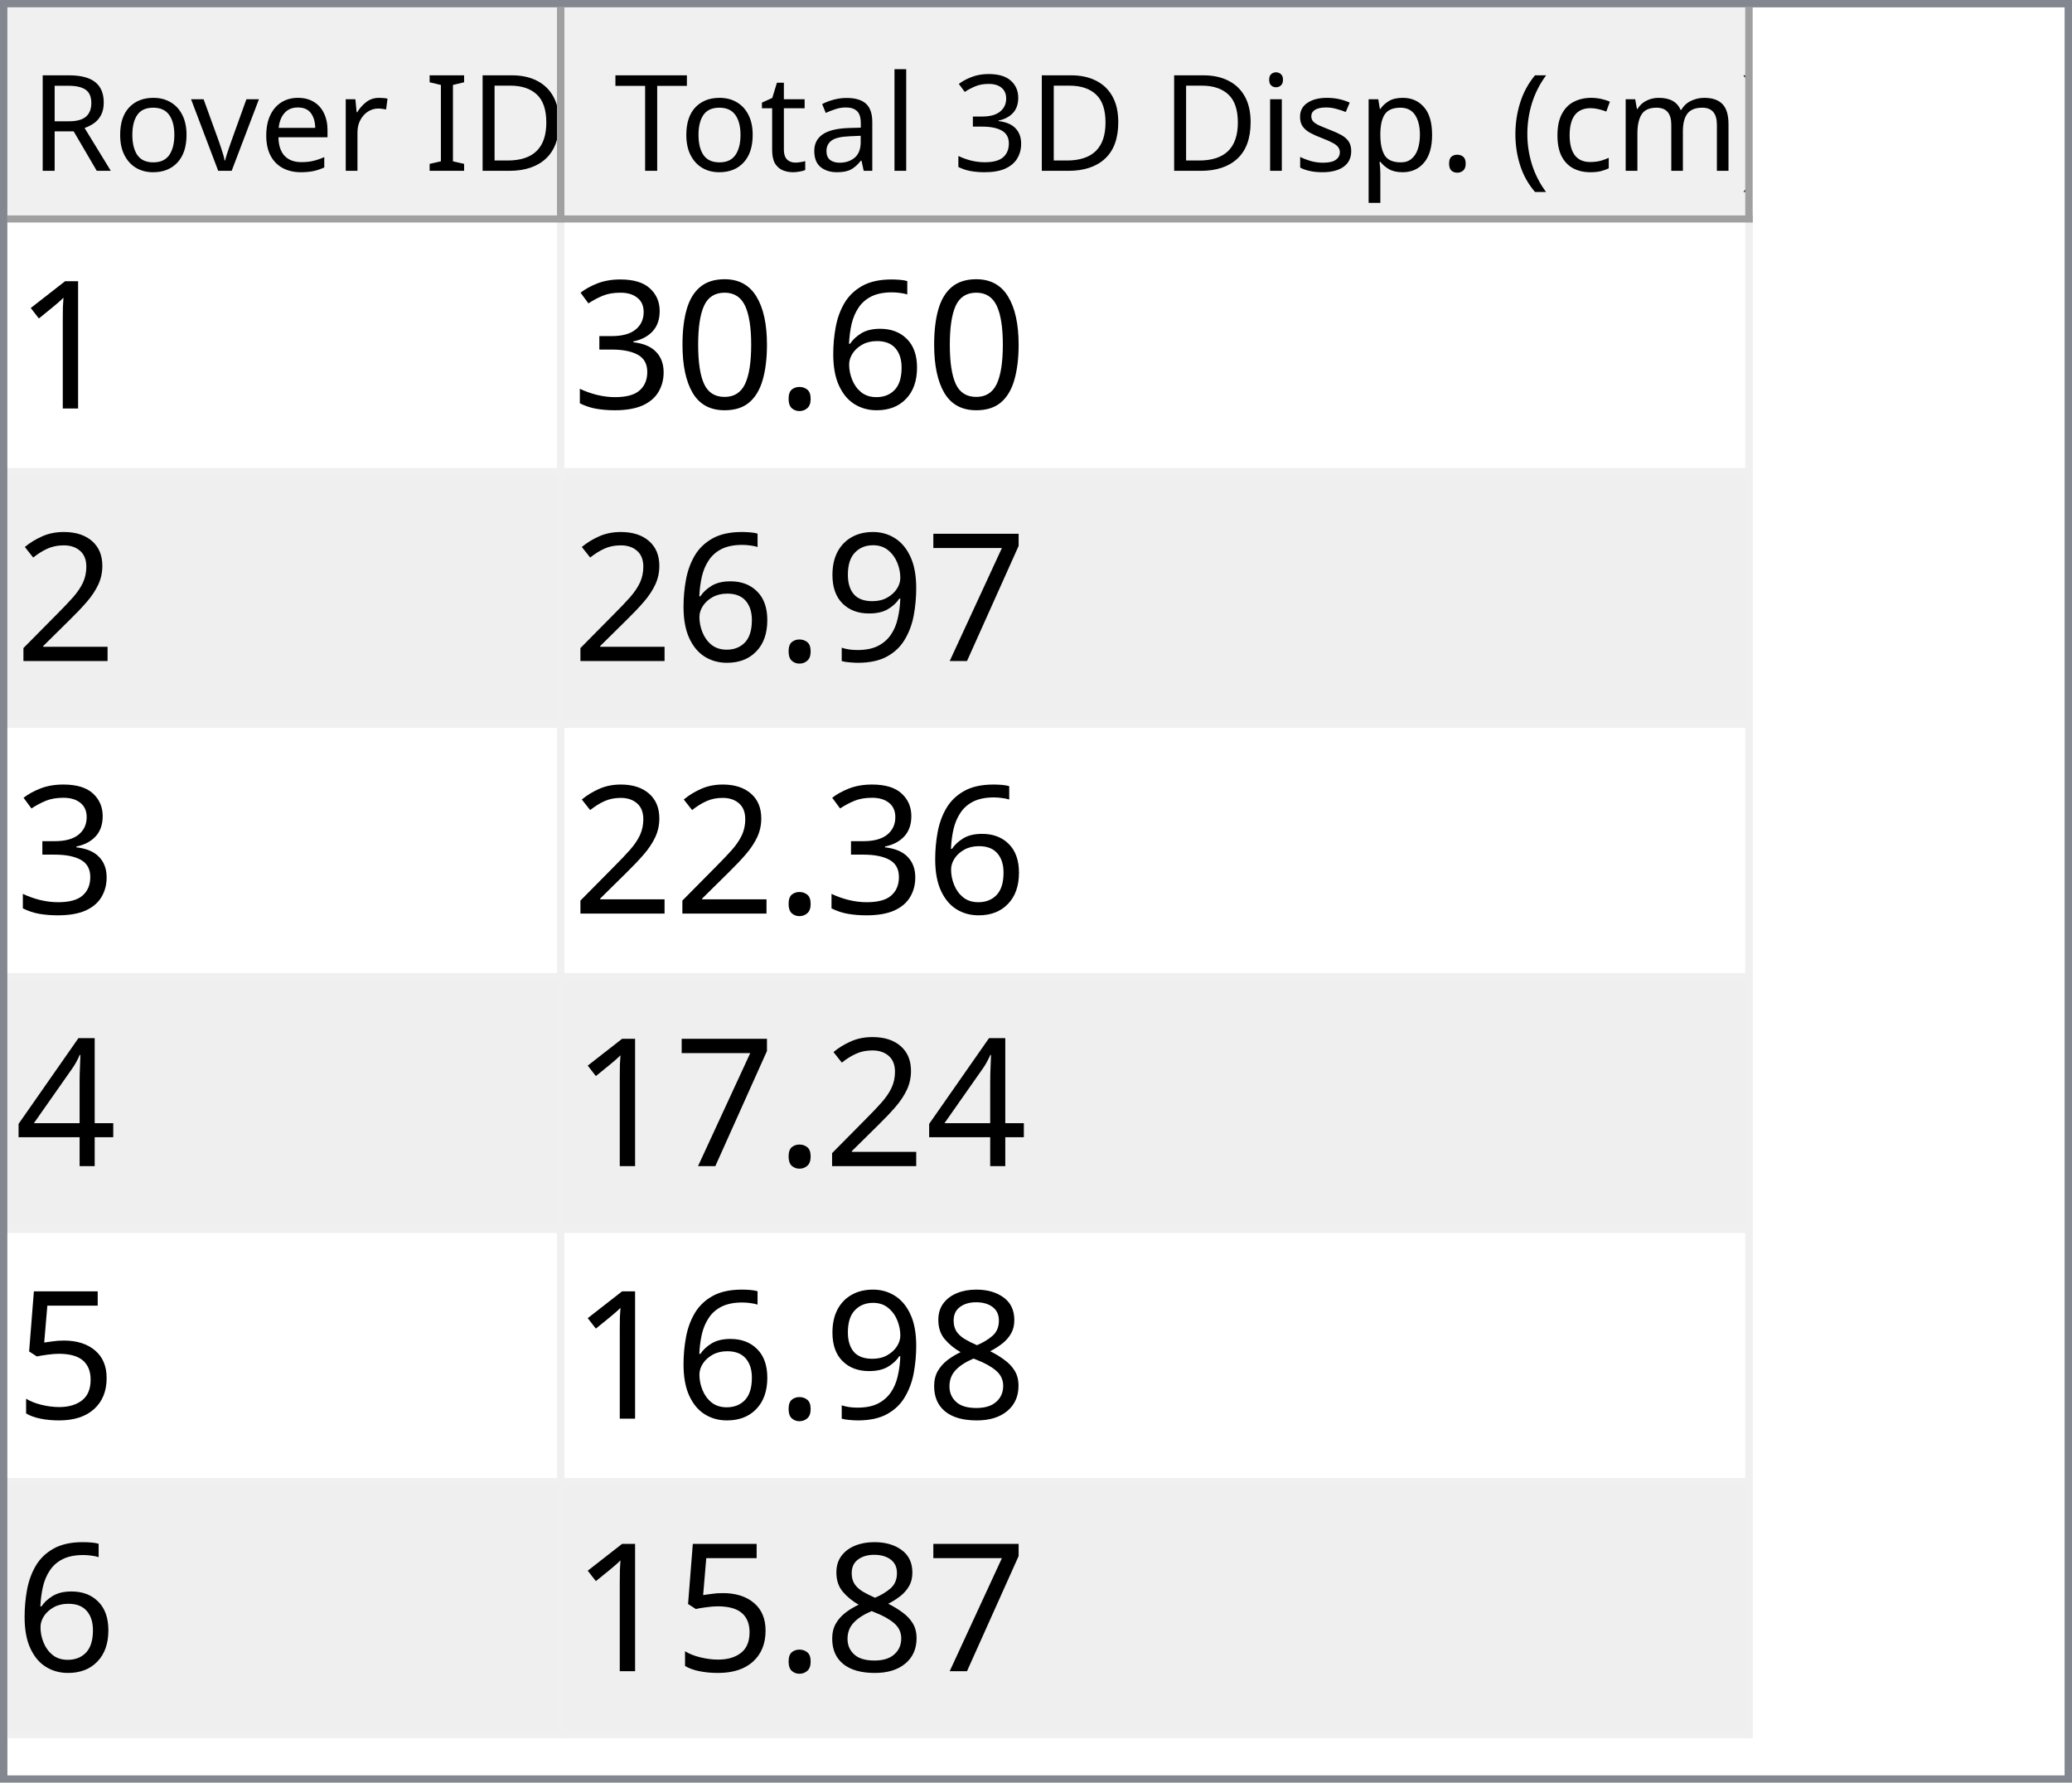
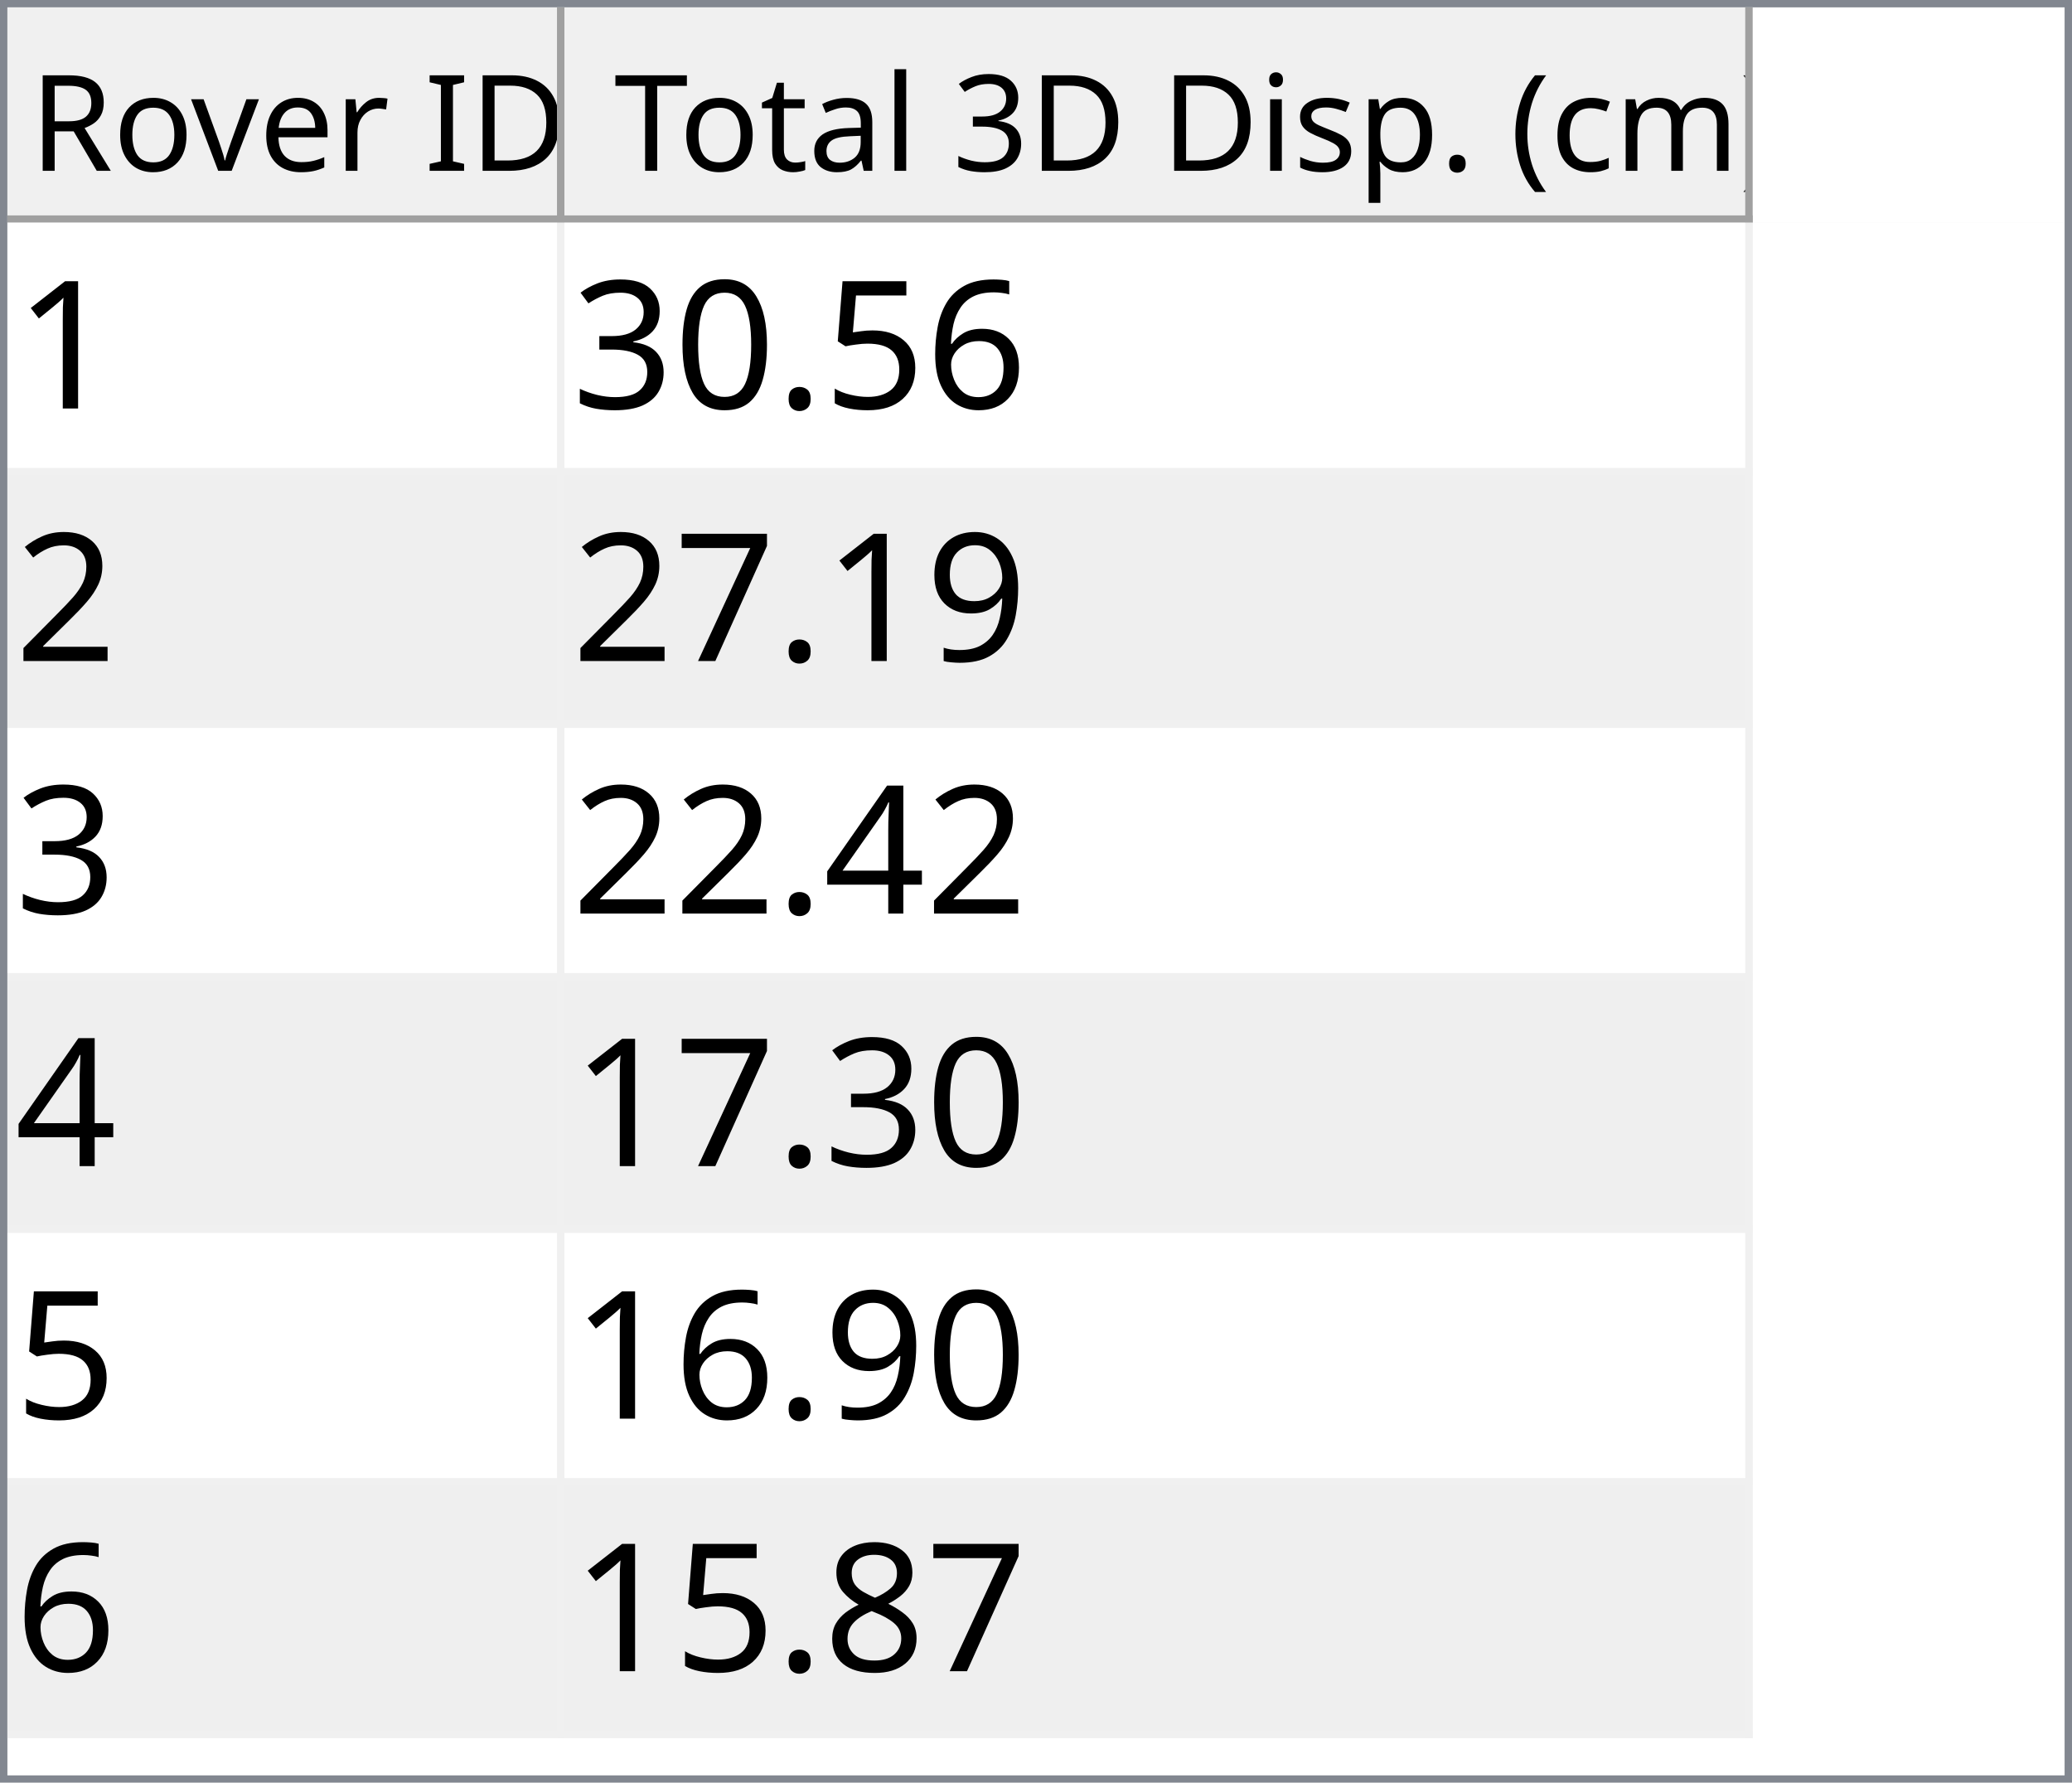
<svg xmlns="http://www.w3.org/2000/svg" style="fill-opacity:1; color-rendering:auto; color-interpolation:auto; text-rendering:auto; stroke:black; stroke-linecap:square; stroke-miterlimit:10; shape-rendering:auto; stroke-opacity:1; fill:black; stroke-dasharray:none; font-weight:normal; stroke-width:1; font-family:'Dialog'; font-style:normal; stroke-linejoin:miter; font-size:12px; stroke-dashoffset:0; image-rendering:auto;" width="279" height="240">
  <defs id="genericDefs" />
  <g>
    <defs id="defs1">
      <clipPath clipPathUnits="userSpaceOnUse" id="clipPath1">
        <path d="M0 0 L279 0 L279 240 L0 240 L0 0 Z" />
      </clipPath>
      <clipPath clipPathUnits="userSpaceOnUse" id="clipPath2">
        <path d="M0 0 L0 240 L279 240 L279 0 Z" />
      </clipPath>
      <clipPath clipPathUnits="userSpaceOnUse" id="clipPath3">
        <path d="M0 0 L0 29 L277 29 L277 0 Z" />
      </clipPath>
      <clipPath clipPathUnits="userSpaceOnUse" id="clipPath4">
        <path d="M0 0 L0 29 L75 29 L75 0 Z" />
      </clipPath>
      <clipPath clipPathUnits="userSpaceOnUse" id="clipPath5">
        <path d="M1 1 L1 28 L74 28 L74 1 Z" />
      </clipPath>
      <clipPath clipPathUnits="userSpaceOnUse" id="clipPath6">
        <path d="M0 0 L0 27 L73 27 L73 0 Z" />
      </clipPath>
      <clipPath clipPathUnits="userSpaceOnUse" id="clipPath7">
        <path d="M-0.5 -0.5 L-0.5 28.5 L74.5 28.5 L74.5 -0.5 Z" />
      </clipPath>
      <clipPath clipPathUnits="userSpaceOnUse" id="clipPath8">
        <path d="M0 0 L0 29 L160 29 L160 0 Z" />
      </clipPath>
      <clipPath clipPathUnits="userSpaceOnUse" id="clipPath9">
        <path d="M1 1 L1 28 L159 28 L159 1 Z" />
      </clipPath>
      <clipPath clipPathUnits="userSpaceOnUse" id="clipPath10">
        <path d="M0 0 L0 27 L158 27 L158 0 Z" />
      </clipPath>
      <clipPath clipPathUnits="userSpaceOnUse" id="clipPath11">
        <path d="M-0.5 -0.5 L-0.5 28.5 L159.5 28.5 L159.5 -0.5 Z" />
      </clipPath>
      <clipPath clipPathUnits="userSpaceOnUse" id="clipPath12">
        <path d="M0 0 L0 209 L277 209 L277 0 Z" />
      </clipPath>
      <clipPath clipPathUnits="userSpaceOnUse" id="clipPath13">
        <path d="M0 0 L0 204 L235 204 L235 0 Z" />
      </clipPath>
      <clipPath clipPathUnits="userSpaceOnUse" id="clipPath14">
        <path d="M-0.5 -0.5 L-0.5 203.5 L234.5 203.5 L234.5 -0.5 Z" />
      </clipPath>
      <clipPath clipPathUnits="userSpaceOnUse" id="clipPath15">
        <path d="M0 0 L0 33 L74 33 L74 0 Z" />
      </clipPath>
      <clipPath clipPathUnits="userSpaceOnUse" id="clipPath16">
        <path d="M0 0 L0 33 L159 33 L159 0 Z" />
      </clipPath>
      <font horiz-adv-x="64.551" id="font1">
        <font-face ascent="107.91" descent="25.098" units-per-em="100" style="font-style:normal; font-family:Segoe UI; font-weight:normal;" />
        <missing-glyph horiz-adv-x="64.551" d="M8.109 0 L8.109 68.266 L56.453 68.266 L56.453 0 L8.109 0 ZM15.328 7.234 L49.219 7.234 L49.219 61.031 L15.328 61.031 L15.328 7.234 Z" />
        <glyph unicode="D" horiz-adv-x="70.117" d="M9.188 0 L9.188 70.016 L28.516 70.016 Q65.531 70.016 65.531 35.891 Q65.531 19.672 55.25 9.836 Q44.969 0 27.734 0 L9.188 0 ZM17.391 62.594 L17.391 7.422 L27.828 7.422 Q41.609 7.422 49.273 14.797 Q56.938 22.172 56.938 35.688 Q56.938 62.594 28.328 62.594 L17.391 62.594 Z" />
        <glyph unicode="I" horiz-adv-x="26.611" d="M17.391 0 L9.188 0 L9.188 70.016 L17.391 70.016 L17.391 0 Z" />
        <glyph unicode=" " horiz-adv-x="27.393" d="" />
        <glyph unicode="r" horiz-adv-x="34.766" d="M34.188 41.891 Q32.078 43.5 28.125 43.5 Q23 43.5 19.555 38.672 Q16.109 33.844 16.109 25.484 L16.109 0 L8.109 0 L8.109 50 L16.109 50 L16.109 39.703 L16.312 39.703 Q18.016 44.969 21.531 47.922 Q25.047 50.875 29.391 50.875 Q32.516 50.875 34.188 50.203 L34.188 41.891 Z" />
        <glyph unicode="e" horiz-adv-x="52.295" d="M48.297 23 L12.984 23 Q13.188 14.656 17.484 10.109 Q21.781 5.562 29.297 5.562 Q37.75 5.562 44.828 11.141 L44.828 3.609 Q38.234 -1.172 27.391 -1.172 Q16.797 -1.172 10.742 5.641 Q4.688 12.453 4.688 24.812 Q4.688 36.469 11.305 43.82 Q17.922 51.172 27.734 51.172 Q37.547 51.172 42.922 44.828 Q48.297 38.484 48.297 27.203 L48.297 23 ZM40.094 29.781 Q40.047 36.719 36.75 40.578 Q33.453 44.438 27.594 44.438 Q21.922 44.438 17.969 40.383 Q14.016 36.328 13.094 29.781 L40.094 29.781 Z" />
        <glyph unicode="v" horiz-adv-x="47.9" d="M47.406 50 L27.484 0 L19.625 0 L0.688 50 L9.469 50 L22.172 13.672 Q23.578 9.672 23.922 6.688 L24.125 6.688 Q24.609 10.453 25.688 13.484 L38.969 50 L47.406 50 Z" />
        <glyph unicode="o" horiz-adv-x="58.594" d="M29 -1.172 Q17.922 -1.172 11.305 5.836 Q4.688 12.844 4.688 24.422 Q4.688 37.016 11.57 44.094 Q18.453 51.172 30.172 51.172 Q41.359 51.172 47.633 44.289 Q53.906 37.406 53.906 25.203 Q53.906 13.234 47.141 6.031 Q40.375 -1.172 29 -1.172 ZM29.594 44.438 Q21.875 44.438 17.383 39.188 Q12.891 33.938 12.891 24.703 Q12.891 15.828 17.43 10.695 Q21.969 5.562 29.594 5.562 Q37.359 5.562 41.531 10.594 Q45.703 15.625 45.703 24.906 Q45.703 34.281 41.531 39.359 Q37.359 44.438 29.594 44.438 Z" />
        <glyph unicode="R" horiz-adv-x="59.814" d="M59.375 0 L49.609 0 L37.891 19.625 Q36.281 22.359 34.766 24.289 Q33.25 26.219 31.664 27.438 Q30.078 28.656 28.25 29.219 Q26.422 29.781 24.125 29.781 L17.391 29.781 L17.391 0 L9.188 0 L9.188 70.016 L30.078 70.016 Q34.672 70.016 38.555 68.867 Q42.438 67.719 45.289 65.375 Q48.141 63.031 49.758 59.547 Q51.375 56.062 51.375 51.375 Q51.375 47.703 50.273 44.656 Q49.172 41.609 47.148 39.211 Q45.125 36.812 42.266 35.133 Q39.406 33.453 35.844 32.516 L35.844 32.328 Q37.594 31.547 38.891 30.547 Q40.188 29.547 41.359 28.18 Q42.531 26.812 43.68 25.078 Q44.828 23.344 46.234 21.047 L59.375 0 ZM17.391 62.594 L17.391 37.203 L28.516 37.203 Q31.594 37.203 34.203 38.133 Q36.812 39.062 38.719 40.797 Q40.625 42.531 41.703 45.047 Q42.781 47.562 42.781 50.688 Q42.781 56.297 39.141 59.445 Q35.5 62.594 28.609 62.594 L17.391 62.594 Z" />
        <glyph unicode=")" horiz-adv-x="30.176" d="M8.297 -15.922 L1.172 -15.922 Q16.406 2.344 16.406 26.812 Q16.406 51.469 1.078 70.016 L8.297 70.016 Q23.531 52.156 23.531 26.703 Q23.531 1.375 8.297 -15.922 Z" />
        <glyph unicode="m" horiz-adv-x="86.133" d="M79.109 0 L71.094 0 L71.094 28.719 Q71.094 37.016 68.531 40.727 Q65.969 44.438 59.906 44.438 Q54.781 44.438 51.195 39.75 Q47.609 35.062 47.609 28.516 L47.609 0 L39.594 0 L39.594 29.688 Q39.594 44.438 28.219 44.438 Q22.953 44.438 19.531 40.016 Q16.109 35.594 16.109 28.516 L16.109 0 L8.109 0 L8.109 50 L16.109 50 L16.109 42.094 L16.312 42.094 Q21.625 51.172 31.844 51.172 Q36.969 51.172 40.773 48.312 Q44.578 45.453 46 40.828 Q51.562 51.172 62.594 51.172 Q79.109 51.172 79.109 30.812 L79.109 0 Z" />
        <glyph unicode="c" horiz-adv-x="46.191" d="M42.188 2.297 Q36.422 -1.172 28.516 -1.172 Q17.828 -1.172 11.258 5.789 Q4.688 12.75 4.688 23.828 Q4.688 36.188 11.766 43.68 Q18.844 51.172 30.672 51.172 Q37.25 51.172 42.281 48.734 L42.281 40.531 Q36.719 44.438 30.375 44.438 Q22.703 44.438 17.797 38.945 Q12.891 33.453 12.891 24.516 Q12.891 15.719 17.508 10.641 Q22.125 5.562 29.891 5.562 Q36.422 5.562 42.188 9.906 L42.188 2.297 Z" />
        <glyph unicode="(" horiz-adv-x="30.176" d="M29.109 -15.922 L21.969 -15.922 Q6.844 1.375 6.844 26.703 Q6.844 52.156 21.969 70.016 L29.203 70.016 Q13.875 51.469 13.875 26.812 Q13.875 2.344 29.109 -15.922 Z" />
        <glyph unicode="." horiz-adv-x="21.68" d="M10.891 -1.078 Q8.641 -1.078 7.055 0.539 Q5.469 2.156 5.469 4.391 Q5.469 6.641 7.055 8.273 Q8.641 9.906 10.891 9.906 Q13.188 9.906 14.797 8.273 Q16.406 6.641 16.406 4.391 Q16.406 2.156 14.797 0.539 Q13.188 -1.078 10.891 -1.078 Z" />
        <glyph unicode="p" horiz-adv-x="58.789" d="M16.312 7.234 L16.109 7.234 L16.109 -23 L8.109 -23 L8.109 50 L16.109 50 L16.109 41.219 L16.312 41.219 Q22.219 51.172 33.594 51.172 Q43.266 51.172 48.688 44.461 Q54.109 37.75 54.109 26.469 Q54.109 13.922 48 6.375 Q41.891 -1.172 31.297 -1.172 Q21.578 -1.172 16.312 7.234 ZM16.109 27.391 L16.109 20.406 Q16.109 14.203 20.141 9.883 Q24.172 5.562 30.375 5.562 Q37.641 5.562 41.773 11.133 Q45.906 16.703 45.906 26.609 Q45.906 34.969 42.047 39.703 Q38.188 44.438 31.594 44.438 Q24.609 44.438 20.359 39.578 Q16.109 34.719 16.109 27.391 Z" />
        <glyph unicode="s" horiz-adv-x="42.432" d="M5.078 1.812 L5.078 10.406 Q11.625 5.562 19.484 5.562 Q30.031 5.562 30.031 12.594 Q30.031 14.594 29.125 15.992 Q28.219 17.391 26.68 18.461 Q25.141 19.531 23.07 20.383 Q21 21.234 18.609 22.172 Q15.281 23.484 12.766 24.828 Q10.25 26.172 8.57 27.859 Q6.891 29.547 6.031 31.695 Q5.172 33.844 5.172 36.719 Q5.172 40.234 6.789 42.945 Q8.406 45.656 11.086 47.484 Q13.766 49.312 17.211 50.242 Q20.656 51.172 24.312 51.172 Q30.812 51.172 35.938 48.922 L35.938 40.828 Q30.422 44.438 23.25 44.438 Q21 44.438 19.195 43.922 Q17.391 43.406 16.094 42.477 Q14.797 41.547 14.086 40.258 Q13.375 38.969 13.375 37.406 Q13.375 35.453 14.086 34.133 Q14.797 32.812 16.164 31.789 Q17.531 30.766 19.484 29.938 Q21.438 29.109 23.922 28.125 Q27.25 26.859 29.883 25.516 Q32.516 24.172 34.375 22.484 Q36.234 20.797 37.234 18.602 Q38.234 16.406 38.234 13.375 Q38.234 9.672 36.602 6.938 Q34.969 4.203 32.234 2.398 Q29.5 0.594 25.93 -0.289 Q22.359 -1.172 18.453 -1.172 Q10.75 -1.172 5.078 1.812 Z" />
        <glyph unicode="i" horiz-adv-x="24.219" d="M12.203 62.703 Q10.062 62.703 8.547 64.164 Q7.031 65.625 7.031 67.875 Q7.031 70.125 8.547 71.609 Q10.062 73.094 12.203 73.094 Q14.406 73.094 15.945 71.609 Q17.484 70.125 17.484 67.875 Q17.484 65.719 15.945 64.211 Q14.406 62.703 12.203 62.703 ZM16.109 0 L8.109 0 L8.109 50 L16.109 50 L16.109 0 Z" />
        <glyph unicode="3" horiz-adv-x="53.906" d="M46.531 19.828 Q46.531 15.094 44.75 11.211 Q42.969 7.328 39.719 4.57 Q36.469 1.812 31.93 0.297 Q27.391 -1.219 21.922 -1.219 Q11.922 -1.219 6 2.594 L6 11.188 Q13.094 5.609 22.219 5.609 Q25.875 5.609 28.828 6.539 Q31.781 7.469 33.906 9.227 Q36.031 10.984 37.18 13.477 Q38.328 15.969 38.328 19.094 Q38.328 32.812 18.797 32.812 L12.984 32.812 L12.984 39.594 L18.5 39.594 Q35.797 39.594 35.797 52.484 Q35.797 64.406 22.609 64.406 Q15.188 64.406 8.688 59.422 L8.688 67.188 Q15.375 71.188 24.609 71.188 Q29 71.188 32.57 69.969 Q36.141 68.75 38.68 66.555 Q41.219 64.359 42.609 61.281 Q44 58.203 44 54.5 Q44 40.672 30.031 36.719 L30.031 36.531 Q33.594 36.141 36.625 34.797 Q39.656 33.453 41.852 31.305 Q44.047 29.156 45.289 26.25 Q46.531 23.344 46.531 19.828 Z" />
        <glyph unicode="l" horiz-adv-x="24.219" d="M16.109 0 L8.109 0 L8.109 74.031 L16.109 74.031 L16.109 0 Z" />
        <glyph unicode="a" horiz-adv-x="50.879" d="M43.891 0 L35.891 0 L35.891 7.812 L35.688 7.812 Q30.469 -1.172 20.312 -1.172 Q12.844 -1.172 8.617 2.781 Q4.391 6.734 4.391 13.281 Q4.391 27.297 20.906 29.594 L35.891 31.688 Q35.891 44.438 25.594 44.438 Q16.547 44.438 9.281 38.281 L9.281 46.484 Q16.656 51.172 26.266 51.172 Q43.891 51.172 43.891 32.516 L43.891 0 ZM35.891 25.297 L23.828 23.641 Q18.266 22.859 15.43 20.875 Q12.594 18.891 12.594 13.875 Q12.594 10.203 15.211 7.883 Q17.828 5.562 22.172 5.562 Q28.125 5.562 32.008 9.742 Q35.891 13.922 35.891 20.312 L35.891 25.297 Z" />
        <glyph unicode="t" horiz-adv-x="33.887" d="M31.297 0.484 Q28.469 -1.078 23.828 -1.078 Q10.688 -1.078 10.688 13.578 L10.688 43.172 L2.094 43.172 L2.094 50 L10.688 50 L10.688 62.203 L18.703 64.797 L18.703 50 L31.297 50 L31.297 43.172 L18.703 43.172 L18.703 14.984 Q18.703 9.969 20.414 7.82 Q22.125 5.672 26.078 5.672 Q29.109 5.672 31.297 7.328 L31.297 0.484 Z" />
        <glyph unicode="T" horiz-adv-x="52.393" d="M50.594 62.594 L30.375 62.594 L30.375 0 L22.172 0 L22.172 62.594 L2 62.594 L2 70.016 L50.594 70.016 L50.594 62.594 Z" />
      </font>
      <font horiz-adv-x="75.0" id="font2">
        <font-face ascent="100.537" descent="21.973" units-per-em="100" style="font-style:normal; font-family:sans-serif; font-weight:normal;" />
        <missing-glyph horiz-adv-x="75.0" d="M12.5 0 L12.5 62.5 L62.5 62.5 L62.5 0 L12.5 0 ZM14.062 1.562 L60.938 1.562 L60.938 60.938 L14.062 60.938 L14.062 1.562 Z" />
        <glyph unicode="1" horiz-adv-x="55.615" d="M37.25 0 L28.469 0 L28.469 56 Q25.297 52.984 20.141 49.953 Q14.984 46.922 10.891 45.406 L10.891 53.906 Q18.266 57.375 23.781 62.305 Q29.297 67.234 31.594 71.875 L37.25 71.875 L37.25 0 Z" />
        <glyph unicode="6" horiz-adv-x="55.615" d="M49.75 54.047 L41.016 53.375 Q39.844 58.547 37.703 60.891 Q34.125 64.656 28.906 64.656 Q24.703 64.656 21.531 62.312 Q17.391 59.281 14.992 53.469 Q12.594 47.656 12.5 36.922 Q15.672 41.75 20.266 44.094 Q24.859 46.438 29.891 46.438 Q38.672 46.438 44.852 39.969 Q51.031 33.5 51.031 23.25 Q51.031 16.5 48.125 10.719 Q45.219 4.938 40.141 1.859 Q35.062 -1.219 28.609 -1.219 Q17.625 -1.219 10.695 6.859 Q3.766 14.938 3.766 33.5 Q3.766 54.25 11.422 63.672 Q18.109 71.875 29.438 71.875 Q37.891 71.875 43.289 67.141 Q48.688 62.406 49.75 54.047 ZM13.875 23.188 Q13.875 18.656 15.797 14.508 Q17.719 10.359 21.188 8.18 Q24.656 6 28.469 6 Q34.031 6 38.039 10.492 Q42.047 14.984 42.047 22.703 Q42.047 30.125 38.086 34.398 Q34.125 38.672 28.125 38.672 Q22.172 38.672 18.023 34.398 Q13.875 30.125 13.875 23.188 Z" />
+         <glyph unicode="5" horiz-adv-x="55.615" d="M4.156 18.75 L13.375 19.531 Q14.406 12.797 18.141 9.398 Q21.875 6 27.156 6 Q33.5 6 37.891 10.789 Q42.281 15.578 42.281 23.484 Q42.281 31 38.062 35.352 Q33.844 39.703 27 39.703 Q22.75 39.703 19.336 37.773 Q15.922 35.844 13.969 32.766 L5.719 33.844 L12.641 70.609 L48.25 70.609 L48.25 62.203 L19.672 62.203 L15.828 42.969 Q22.266 47.469 29.344 47.469 Q38.719 47.469 45.164 40.969 Q51.609 34.469 51.609 24.266 Q51.609 14.547 45.953 7.469 Q39.062 -1.219 27.156 -1.219 Q17.391 -1.219 11.211 4.25 Q5.031 9.719 4.156 18.75 Z" />
        <glyph unicode="." horiz-adv-x="27.783" d="M9.078 0 L9.078 10.016 L19.094 10.016 L19.094 0 L9.078 0 Z" />
        <glyph unicode="0" horiz-adv-x="55.615" d="M4.156 35.297 Q4.156 48 6.766 55.742 Q9.375 63.484 14.523 67.68 Q19.672 71.875 27.484 71.875 Q33.25 71.875 37.594 69.555 Q41.938 67.234 44.773 62.867 Q47.609 58.5 49.219 52.227 Q50.828 45.953 50.828 35.297 Q50.828 22.703 48.242 14.969 Q45.656 7.234 40.508 3.008 Q35.359 -1.219 27.484 -1.219 Q17.141 -1.219 11.234 6.203 Q4.156 15.141 4.156 35.297 ZM13.188 35.297 Q13.188 17.672 17.312 11.836 Q21.438 6 27.484 6 Q33.547 6 37.672 11.859 Q41.797 17.719 41.797 35.297 Q41.797 52.984 37.672 58.789 Q33.547 64.594 27.391 64.594 Q21.344 64.594 17.719 59.469 Q13.188 52.938 13.188 35.297 Z" />
        <glyph unicode="3" horiz-adv-x="55.615" d="M4.203 18.891 L12.984 20.062 Q14.5 12.594 18.141 9.297 Q21.781 6 27 6 Q33.203 6 37.477 10.297 Q41.75 14.594 41.75 20.953 Q41.75 27 37.797 30.93 Q33.844 34.859 27.734 34.859 Q25.25 34.859 21.531 33.891 L22.516 41.609 Q23.391 41.5 23.922 41.5 Q29.547 41.5 34.039 44.43 Q38.531 47.359 38.531 53.469 Q38.531 58.297 35.258 61.477 Q31.984 64.656 26.812 64.656 Q21.688 64.656 18.266 61.43 Q14.844 58.203 13.875 51.766 L5.078 53.328 Q6.688 62.156 12.398 67.016 Q18.109 71.875 26.609 71.875 Q32.469 71.875 37.398 69.359 Q42.328 66.844 44.945 62.5 Q47.562 58.156 47.562 53.266 Q47.562 48.641 45.07 44.828 Q42.578 41.016 37.703 38.766 Q44.047 37.312 47.562 32.695 Q51.078 28.078 51.078 21.141 Q51.078 11.766 44.242 5.25 Q37.406 -1.266 26.953 -1.266 Q17.531 -1.266 11.305 4.352 Q5.078 9.969 4.203 18.891 Z" />
        <glyph unicode="2" horiz-adv-x="55.615" d="M50.344 8.453 L50.344 0 L3.031 0 Q2.938 3.172 4.047 6.109 Q5.859 10.938 9.836 15.625 Q13.812 20.312 21.344 26.469 Q33.016 36.031 37.117 41.625 Q41.219 47.219 41.219 52.203 Q41.219 57.422 37.477 61.008 Q33.734 64.594 27.734 64.594 Q21.391 64.594 17.578 60.789 Q13.766 56.984 13.719 50.25 L4.688 51.172 Q5.609 61.281 11.664 66.578 Q17.719 71.875 27.938 71.875 Q38.234 71.875 44.242 66.164 Q50.25 60.453 50.25 52 Q50.25 47.703 48.492 43.555 Q46.734 39.406 42.656 34.812 Q38.578 30.219 29.109 22.219 Q21.188 15.578 18.945 13.211 Q16.703 10.844 15.234 8.453 L50.344 8.453 Z" />
+         <glyph unicode="9" horiz-adv-x="55.615" d="M5.469 16.547 L13.922 17.328 Q14.984 11.375 18.016 8.688 Q21.047 6 25.781 6 Q29.828 6 32.883 7.859 Q35.938 9.719 37.891 12.82 Q39.844 15.922 41.164 21.195 Q42.484 26.469 42.484 31.938 Q42.484 32.516 42.438 33.688 Q39.797 29.5 35.234 26.883 Q30.672 24.266 25.344 24.266 Q16.453 24.266 10.305 30.711 Q4.156 37.156 4.156 47.703 Q4.156 58.594 10.578 65.234 Q17 71.875 26.656 71.875 Q33.641 71.875 39.43 68.117 Q45.219 64.359 48.219 57.398 Q51.219 50.438 51.219 37.25 Q51.219 23.531 48.242 15.406 Q45.266 7.281 39.383 3.031 Q33.5 -1.219 25.594 -1.219 Q17.188 -1.219 11.867 3.445 Q6.547 8.109 5.469 16.547 ZM41.453 48.141 Q41.453 55.719 37.43 60.156 Q33.406 64.594 27.734 64.594 Q21.875 64.594 17.531 59.812 Q13.188 55.031 13.188 47.406 Q13.188 40.578 17.312 36.305 Q21.438 32.031 27.484 32.031 Q33.594 32.031 37.523 36.305 Q41.453 40.578 41.453 48.141 Z" />
        <glyph unicode="7" horiz-adv-x="55.615" d="M4.734 62.203 L4.734 70.656 L51.078 70.656 L51.078 63.812 Q44.234 56.547 37.523 44.484 Q30.812 32.422 27.156 19.672 Q24.516 10.688 23.781 0 L14.75 0 Q14.891 8.453 18.062 20.414 Q21.234 32.375 27.172 43.484 Q33.109 54.594 39.797 62.203 L4.734 62.203 Z" />
-         <glyph unicode="9" horiz-adv-x="55.615" d="M5.469 16.547 L13.922 17.328 Q14.984 11.375 18.016 8.688 Q21.047 6 25.781 6 Q29.828 6 32.883 7.859 Q35.938 9.719 37.891 12.82 Q39.844 15.922 41.164 21.195 Q42.484 26.469 42.484 31.938 Q42.484 32.516 42.438 33.688 Q39.797 29.5 35.234 26.883 Q30.672 24.266 25.344 24.266 Q16.453 24.266 10.305 30.711 Q4.156 37.156 4.156 47.703 Q4.156 58.594 10.578 65.234 Q17 71.875 26.656 71.875 Q33.641 71.875 39.43 68.117 Q45.219 64.359 48.219 57.398 Q51.219 50.438 51.219 37.25 Q51.219 23.531 48.242 15.406 Q45.266 7.281 39.383 3.031 Q33.5 -1.219 25.594 -1.219 Q17.188 -1.219 11.867 3.445 Q6.547 8.109 5.469 16.547 ZM41.453 48.141 Q41.453 55.719 37.43 60.156 Q33.406 64.594 27.734 64.594 Q21.875 64.594 17.531 59.812 Q13.188 55.031 13.188 47.406 Q13.188 40.578 17.312 36.305 Q21.438 32.031 27.484 32.031 Q33.594 32.031 37.523 36.305 Q41.453 40.578 41.453 48.141 Z" />
        <glyph unicode="4" horiz-adv-x="55.615" d="M32.328 0 L32.328 17.141 L1.266 17.141 L1.266 25.203 L33.938 71.578 L41.109 71.578 L41.109 25.203 L50.781 25.203 L50.781 17.141 L41.109 17.141 L41.109 0 L32.328 0 ZM32.328 25.203 L32.328 57.469 L9.906 25.203 L32.328 25.203 Z" />
-         <glyph unicode="5" horiz-adv-x="55.615" d="M4.156 18.75 L13.375 19.531 Q14.406 12.797 18.141 9.398 Q21.875 6 27.156 6 Q33.5 6 37.891 10.789 Q42.281 15.578 42.281 23.484 Q42.281 31 38.062 35.352 Q33.844 39.703 27 39.703 Q22.75 39.703 19.336 37.773 Q15.922 35.844 13.969 32.766 L5.719 33.844 L12.641 70.609 L48.25 70.609 L48.25 62.203 L19.672 62.203 L15.828 42.969 Q22.266 47.469 29.344 47.469 Q38.719 47.469 45.164 40.969 Q51.609 34.469 51.609 24.266 Q51.609 14.547 45.953 7.469 Q39.062 -1.219 27.156 -1.219 Q17.391 -1.219 11.211 4.25 Q5.031 9.719 4.156 18.75 Z" />
        <glyph unicode="8" horiz-adv-x="55.615" d="M17.672 38.812 Q12.203 40.828 9.57 44.539 Q6.938 48.25 6.938 53.422 Q6.938 61.234 12.555 66.555 Q18.172 71.875 27.484 71.875 Q36.859 71.875 42.578 66.43 Q48.297 60.984 48.297 53.172 Q48.297 48.188 45.68 44.508 Q43.062 40.828 37.75 38.812 Q44.344 36.672 47.781 31.883 Q51.219 27.094 51.219 20.453 Q51.219 11.281 44.727 5.031 Q38.234 -1.219 27.641 -1.219 Q17.047 -1.219 10.547 5.055 Q4.047 11.328 4.047 20.703 Q4.047 27.688 7.594 32.398 Q11.141 37.109 17.672 38.812 ZM15.922 53.719 Q15.922 48.641 19.195 45.414 Q22.469 42.188 27.688 42.188 Q32.766 42.188 36.016 45.383 Q39.266 48.578 39.266 53.219 Q39.266 58.062 35.914 61.359 Q32.562 64.656 27.594 64.656 Q22.562 64.656 19.242 61.43 Q15.922 58.203 15.922 53.719 ZM13.094 20.656 Q13.094 16.891 14.875 13.375 Q16.656 9.859 20.172 7.93 Q23.688 6 27.734 6 Q34.031 6 38.133 10.055 Q42.234 14.109 42.234 20.359 Q42.234 26.703 38.016 30.859 Q33.797 35.016 27.438 35.016 Q21.234 35.016 17.164 30.914 Q13.094 26.812 13.094 20.656 Z" />
      </font>
    </defs>
    <g style="fill:white; stroke:white;">
      <rect x="0" y="0" width="279" style="clip-path:url(#clipPath1); stroke:none;" height="240" />
    </g>
    <g style="fill:white; text-rendering:optimizeSpeed; color-rendering:optimizeSpeed; image-rendering:optimizeSpeed; shape-rendering:crispEdges; stroke:white; color-interpolation:sRGB;">
      <rect x="0" width="279" height="240" y="0" style="stroke:none;" />
      <path style="stroke:none;" d="M0 240 L279 240 L279 0 L0 0 Z" />
    </g>
    <g style="fill:rgb(240,240,240); font-size:18px; font-family:'Segoe UI'; stroke:rgb(240,240,240);">
      <rect x="0" y="0" width="279" style="clip-path:url(#clipPath2); stroke:none;" height="240" />
    </g>
    <g style="fill:rgb(130,135,144); font-size:18px; font-family:'Segoe UI'; stroke:rgb(130,135,144);">
      <path d="M0 0 L279 0 L279 240 L0 240 L0 0 ZM1 1 L278 1 L278 239 L1 239 L1 1 Z" style="fill-rule:evenodd; clip-path:url(#clipPath2); stroke:none;" />
    </g>
    <g style="fill:white; font-size:18px; font-family:'Segoe UI'; stroke:white;" transform="translate(1,1)">
      <rect x="0" y="0" width="277" style="clip-path:url(#clipPath3); stroke:none;" height="29" />
    </g>
    <g style="fill:rgb(240,240,240); font-size:18px; font-family:'Segoe UI'; stroke:rgb(240,240,240);" transform="translate(1,1)">
      <rect x="0" y="0" width="75" style="clip-path:url(#clipPath4); stroke:none;" height="29" />
    </g>
    <g style="font-family:'Segoe UI'; font-size:18px;" transform="translate(2,2)">
      <text x="2" xml:space="preserve" y="21" style="clip-path:url(#clipPath6); stroke:none;">Rover ID</text>
    </g>
    <g transform="translate(1.5,1.5)" style="fill:rgb(160,160,160); font-size:18px; font-family:'Segoe UI'; stroke:rgb(160,160,160); stroke-linejoin:bevel;">
      <line x1="74" x2="74" y1="0" style="fill:none; clip-path:url(#clipPath7);" y2="28" />
    </g>
    <g transform="matrix(1,0,0,1,1,1) translate(0.5,0.5)" style="fill:rgb(160,160,160); font-size:18px; font-family:'Segoe UI'; stroke:rgb(160,160,160); stroke-linejoin:bevel;">
      <line x1="0" x2="74" y1="28" style="fill:none; clip-path:url(#clipPath7);" y2="28" />
    </g>
    <g style="fill:rgb(240,240,240); font-size:18px; font-family:'Segoe UI'; stroke:rgb(240,240,240);" transform="translate(76,1)">
      <rect x="0" y="0" width="160" style="clip-path:url(#clipPath8); stroke:none;" height="29" />
    </g>
    <g style="font-family:'Segoe UI'; font-size:18px;" transform="translate(77,2)">
      <text x="1" xml:space="preserve" y="21" style="clip-path:url(#clipPath10); stroke:none;"> Total 3D Disp. (cm)</text>
    </g>
    <g transform="translate(76.5,1.5)" style="fill:rgb(160,160,160); font-size:18px; font-family:'Segoe UI'; stroke:rgb(160,160,160); stroke-linejoin:bevel;">
      <line x1="159" x2="159" y1="0" style="fill:none; clip-path:url(#clipPath11);" y2="28" />
    </g>
    <g transform="matrix(1,0,0,1,76,1) translate(0.5,0.5)" style="fill:rgb(160,160,160); font-size:18px; font-family:'Segoe UI'; stroke:rgb(160,160,160); stroke-linejoin:bevel;">
      <line x1="0" x2="159" y1="28" style="fill:none; clip-path:url(#clipPath11);" y2="28" />
    </g>
    <g style="fill:white; font-size:18px; font-family:'Segoe UI'; stroke:white;" transform="translate(1,30)">
      <rect x="0" y="0" width="277" style="clip-path:url(#clipPath12); stroke:none;" height="209" />
    </g>
    <g style="fill:rgb(240,240,240); font-size:24px; font-family:sans-serif; stroke:rgb(240,240,240);" transform="translate(1,30)">
      <rect x="0" y="0" width="235" style="clip-path:url(#clipPath13); stroke:none;" height="204" />
      <line transform="translate(0.5,0.5)" x1="0" x2="234" y1="33" style="clip-path:url(#clipPath14); fill:none; stroke-linejoin:bevel;" y2="33" />
    </g>
    <g transform="matrix(1,0,0,1,1,30) translate(0.5,0.5)" style="fill:rgb(240,240,240); font-size:24px; font-family:sans-serif; stroke:rgb(240,240,240); stroke-linejoin:bevel;">
      <line x1="0" x2="234" y1="67" style="fill:none; clip-path:url(#clipPath14);" y2="67" />
    </g>
    <g transform="matrix(1,0,0,1,1,30) translate(0.5,0.5)" style="fill:rgb(240,240,240); font-size:24px; font-family:sans-serif; stroke:rgb(240,240,240); stroke-linejoin:bevel;">
      <line x1="0" x2="234" y1="101" style="fill:none; clip-path:url(#clipPath14);" y2="101" />
    </g>
    <g transform="matrix(1,0,0,1,1,30) translate(0.5,0.5)" style="fill:rgb(240,240,240); font-size:24px; font-family:sans-serif; stroke:rgb(240,240,240); stroke-linejoin:bevel;">
      <line x1="0" x2="234" y1="135" style="fill:none; clip-path:url(#clipPath14);" y2="135" />
    </g>
    <g transform="matrix(1,0,0,1,1,30) translate(0.5,0.5)" style="fill:rgb(240,240,240); font-size:24px; font-family:sans-serif; stroke:rgb(240,240,240); stroke-linejoin:bevel;">
      <line x1="0" x2="234" y1="169" style="fill:none; clip-path:url(#clipPath14);" y2="169" />
    </g>
    <g transform="matrix(1,0,0,1,1,30) translate(0.5,0.5)" style="fill:rgb(240,240,240); font-size:24px; font-family:sans-serif; stroke:rgb(240,240,240); stroke-linejoin:bevel;">
      <line x1="0" x2="234" y1="203" style="fill:none; clip-path:url(#clipPath14);" y2="203" />
    </g>
    <g transform="matrix(1,0,0,1,1,30) translate(0.5,0.5)" style="fill:rgb(240,240,240); font-size:24px; font-family:sans-serif; stroke:rgb(240,240,240); stroke-linejoin:bevel;">
      <line x1="74" x2="74" y1="0" style="fill:none; clip-path:url(#clipPath14);" y2="203" />
    </g>
    <g transform="matrix(1,0,0,1,1,30) translate(0.5,0.5)" style="fill:rgb(240,240,240); font-size:24px; font-family:sans-serif; stroke:rgb(240,240,240); stroke-linejoin:bevel;">
      <line x1="234" x2="234" y1="0" style="fill:none; clip-path:url(#clipPath14);" y2="203" />
    </g>
    <g style="fill:white; font-size:24px; font-family:sans-serif; stroke:white;" transform="matrix(1,0,0,1,1,30)">
      <rect x="0" y="0" width="74" style="clip-path:url(#clipPath15); stroke:none;" height="33" />
      <text x="1" y="25" style="fill:black; clip-path:url(#clipPath15); stroke:none;" xml:space="preserve">1</text>
    </g>
    <g style="fill:white; font-size:24px; font-family:sans-serif; stroke:white;" transform="matrix(1,0,0,1,1,30) translate(75,0)">
      <rect x="0" y="0" width="159" style="clip-path:url(#clipPath16); stroke:none;" height="33" />
-       <text x="1" y="25" style="fill:black; clip-path:url(#clipPath16); stroke:none;" xml:space="preserve">30.60</text>
+       <text x="1" y="25" style="fill:black; clip-path:url(#clipPath16); stroke:none;" xml:space="preserve">30.56</text>
    </g>
    <g style="fill:rgb(239,239,239); font-size:24px; font-family:sans-serif; stroke:rgb(239,239,239);" transform="matrix(1,0,0,1,1,30) translate(0,34)">
      <rect x="0" y="0" width="74" style="clip-path:url(#clipPath15); stroke:none;" height="33" />
      <text x="1" y="25" style="fill:black; clip-path:url(#clipPath15); stroke:none;" xml:space="preserve">2</text>
    </g>
    <g style="fill:rgb(239,239,239); font-size:24px; font-family:sans-serif; stroke:rgb(239,239,239);" transform="matrix(1,0,0,1,1,30) translate(75,34)">
      <rect x="0" y="0" width="159" style="clip-path:url(#clipPath16); stroke:none;" height="33" />
-       <text x="1" y="25" style="fill:black; clip-path:url(#clipPath16); stroke:none;" xml:space="preserve">26.97</text>
+       <text x="1" y="25" style="fill:black; clip-path:url(#clipPath16); stroke:none;" xml:space="preserve">27.19</text>
    </g>
    <g style="fill:white; font-size:24px; font-family:sans-serif; stroke:white;" transform="matrix(1,0,0,1,1,30) translate(0,68)">
      <rect x="0" y="0" width="74" style="clip-path:url(#clipPath15); stroke:none;" height="33" />
      <text x="1" y="25" style="fill:black; clip-path:url(#clipPath15); stroke:none;" xml:space="preserve">3</text>
    </g>
    <g style="fill:white; font-size:24px; font-family:sans-serif; stroke:white;" transform="matrix(1,0,0,1,1,30) translate(75,68)">
      <rect x="0" y="0" width="159" style="clip-path:url(#clipPath16); stroke:none;" height="33" />
-       <text x="1" y="25" style="fill:black; clip-path:url(#clipPath16); stroke:none;" xml:space="preserve">22.36</text>
+       <text x="1" y="25" style="fill:black; clip-path:url(#clipPath16); stroke:none;" xml:space="preserve">22.42</text>
    </g>
    <g style="fill:rgb(239,239,239); font-size:24px; font-family:sans-serif; stroke:rgb(239,239,239);" transform="matrix(1,0,0,1,1,30) translate(0,102)">
      <rect x="0" y="0" width="74" style="clip-path:url(#clipPath15); stroke:none;" height="33" />
      <text x="1" y="25" style="fill:black; clip-path:url(#clipPath15); stroke:none;" xml:space="preserve">4</text>
    </g>
    <g style="fill:rgb(239,239,239); font-size:24px; font-family:sans-serif; stroke:rgb(239,239,239);" transform="matrix(1,0,0,1,1,30) translate(75,102)">
      <rect x="0" y="0" width="159" style="clip-path:url(#clipPath16); stroke:none;" height="33" />
-       <text x="1" y="25" style="fill:black; clip-path:url(#clipPath16); stroke:none;" xml:space="preserve">17.24</text>
+       <text x="1" y="25" style="fill:black; clip-path:url(#clipPath16); stroke:none;" xml:space="preserve">17.30</text>
    </g>
    <g style="fill:white; font-size:24px; font-family:sans-serif; stroke:white;" transform="matrix(1,0,0,1,1,30) translate(0,136)">
      <rect x="0" y="0" width="74" style="clip-path:url(#clipPath15); stroke:none;" height="33" />
      <text x="1" y="25" style="fill:black; clip-path:url(#clipPath15); stroke:none;" xml:space="preserve">5</text>
    </g>
    <g style="fill:white; font-size:24px; font-family:sans-serif; stroke:white;" transform="matrix(1,0,0,1,1,30) translate(75,136)">
      <rect x="0" y="0" width="159" style="clip-path:url(#clipPath16); stroke:none;" height="33" />
-       <text x="1" y="25" style="fill:black; clip-path:url(#clipPath16); stroke:none;" xml:space="preserve">16.98</text>
+       <text x="1" y="25" style="fill:black; clip-path:url(#clipPath16); stroke:none;" xml:space="preserve">16.90</text>
    </g>
    <g style="fill:rgb(239,239,239); font-size:24px; font-family:sans-serif; stroke:rgb(239,239,239);" transform="matrix(1,0,0,1,1,30) translate(0,170)">
      <rect x="0" y="0" width="74" style="clip-path:url(#clipPath15); stroke:none;" height="33" />
      <text x="1" y="25" style="fill:black; clip-path:url(#clipPath15); stroke:none;" xml:space="preserve">6</text>
    </g>
    <g style="fill:rgb(239,239,239); font-size:24px; font-family:sans-serif; stroke:rgb(239,239,239);" transform="matrix(1,0,0,1,1,30) translate(75,170)">
      <rect x="0" y="0" width="159" style="clip-path:url(#clipPath16); stroke:none;" height="33" />
      <text x="1" y="25" style="fill:black; clip-path:url(#clipPath16); stroke:none;" xml:space="preserve">15.87</text>
    </g>
  </g>
</svg>
